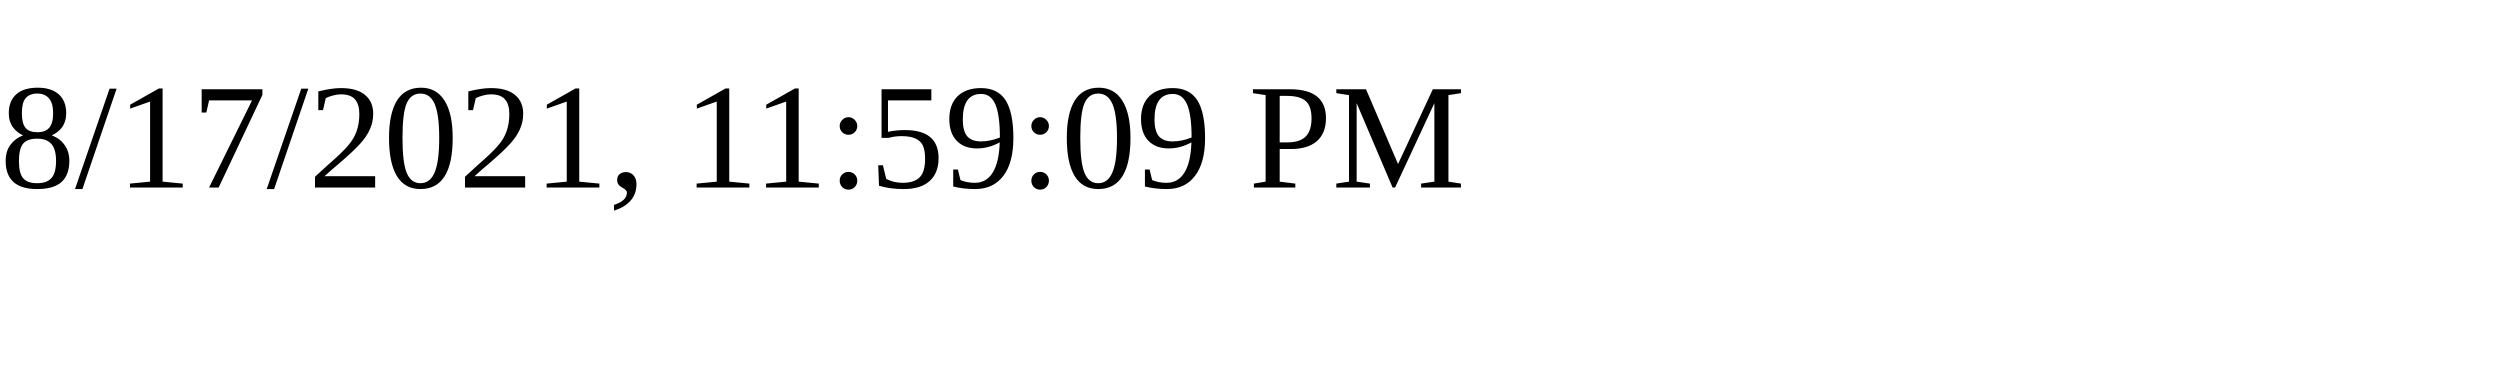
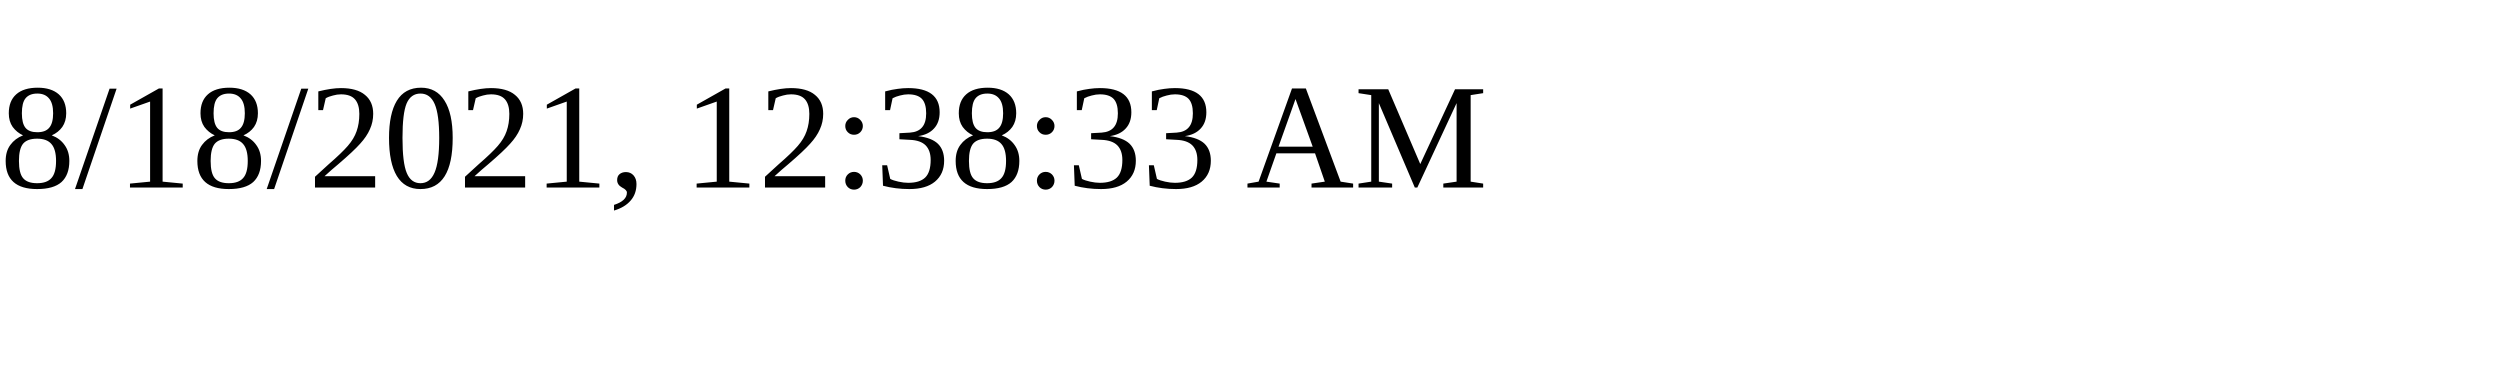
<svg xmlns="http://www.w3.org/2000/svg" height="30" width="200">
-   <text x="0" y="15">8/17/2021, 11:59:09 PM</text>
+   <text x="0" y="15">8/18/2021, 12:38:33 AM</text>
</svg>
